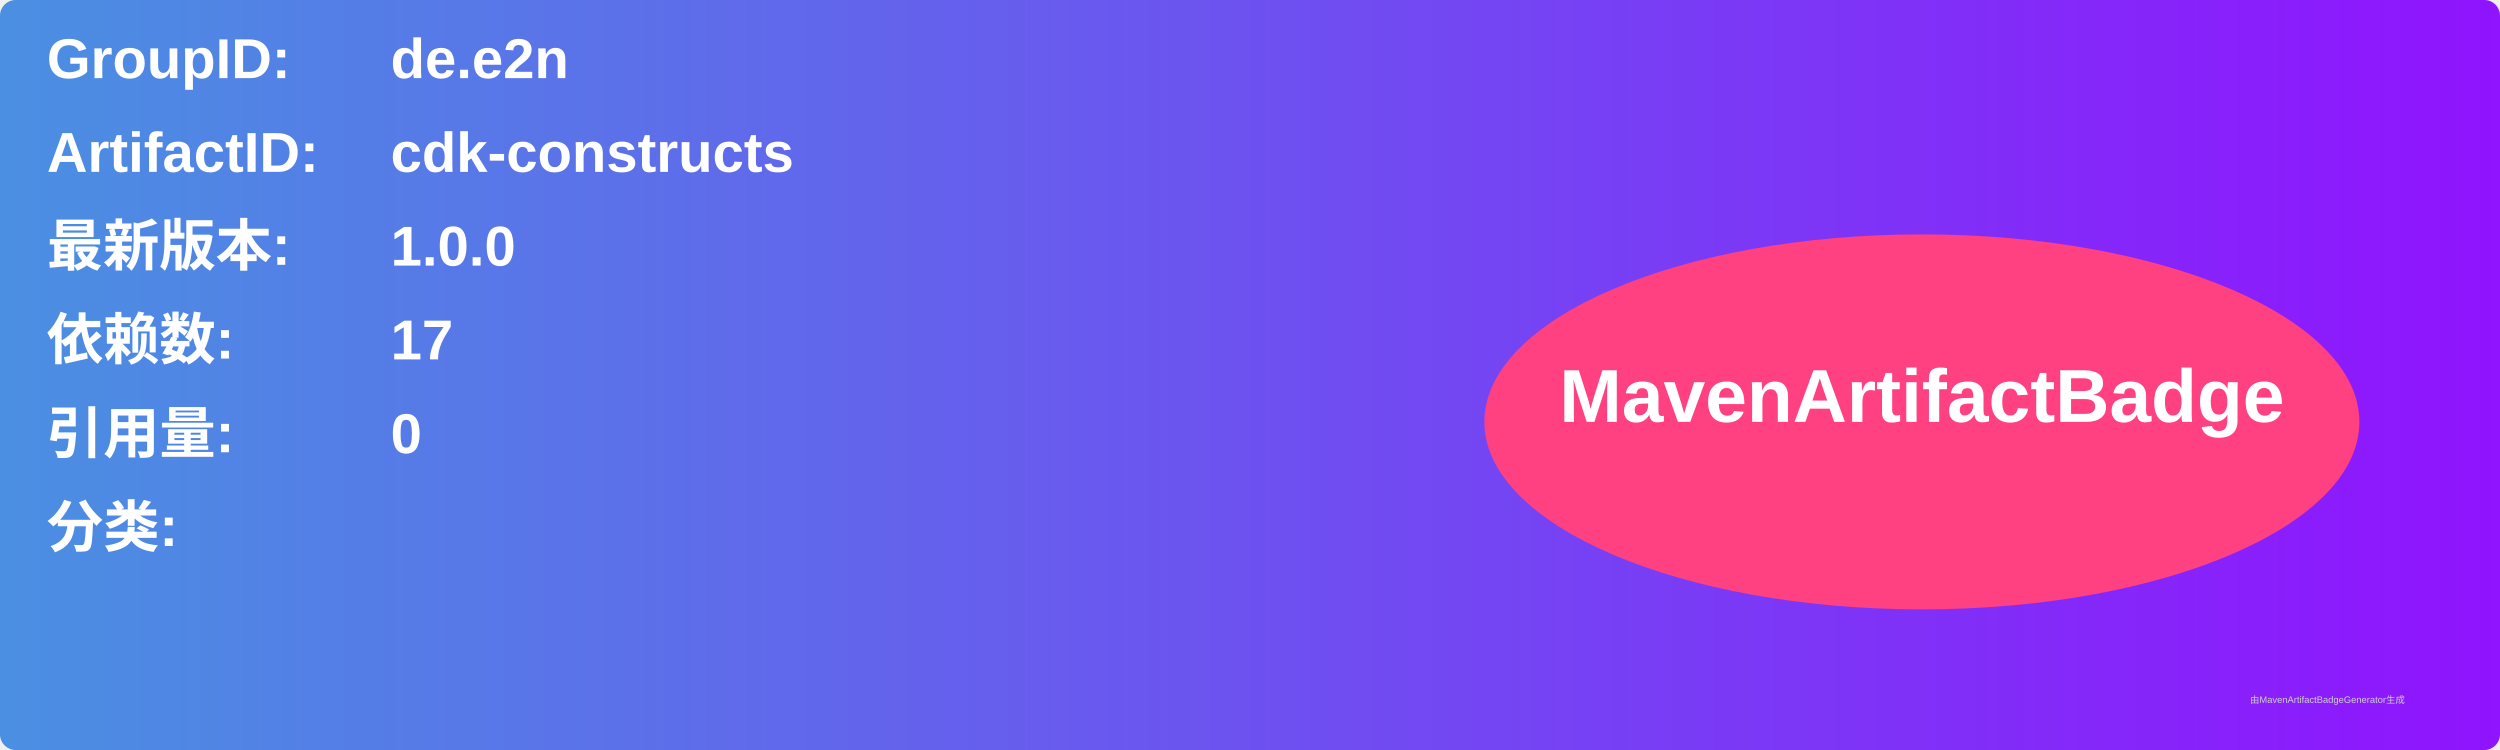
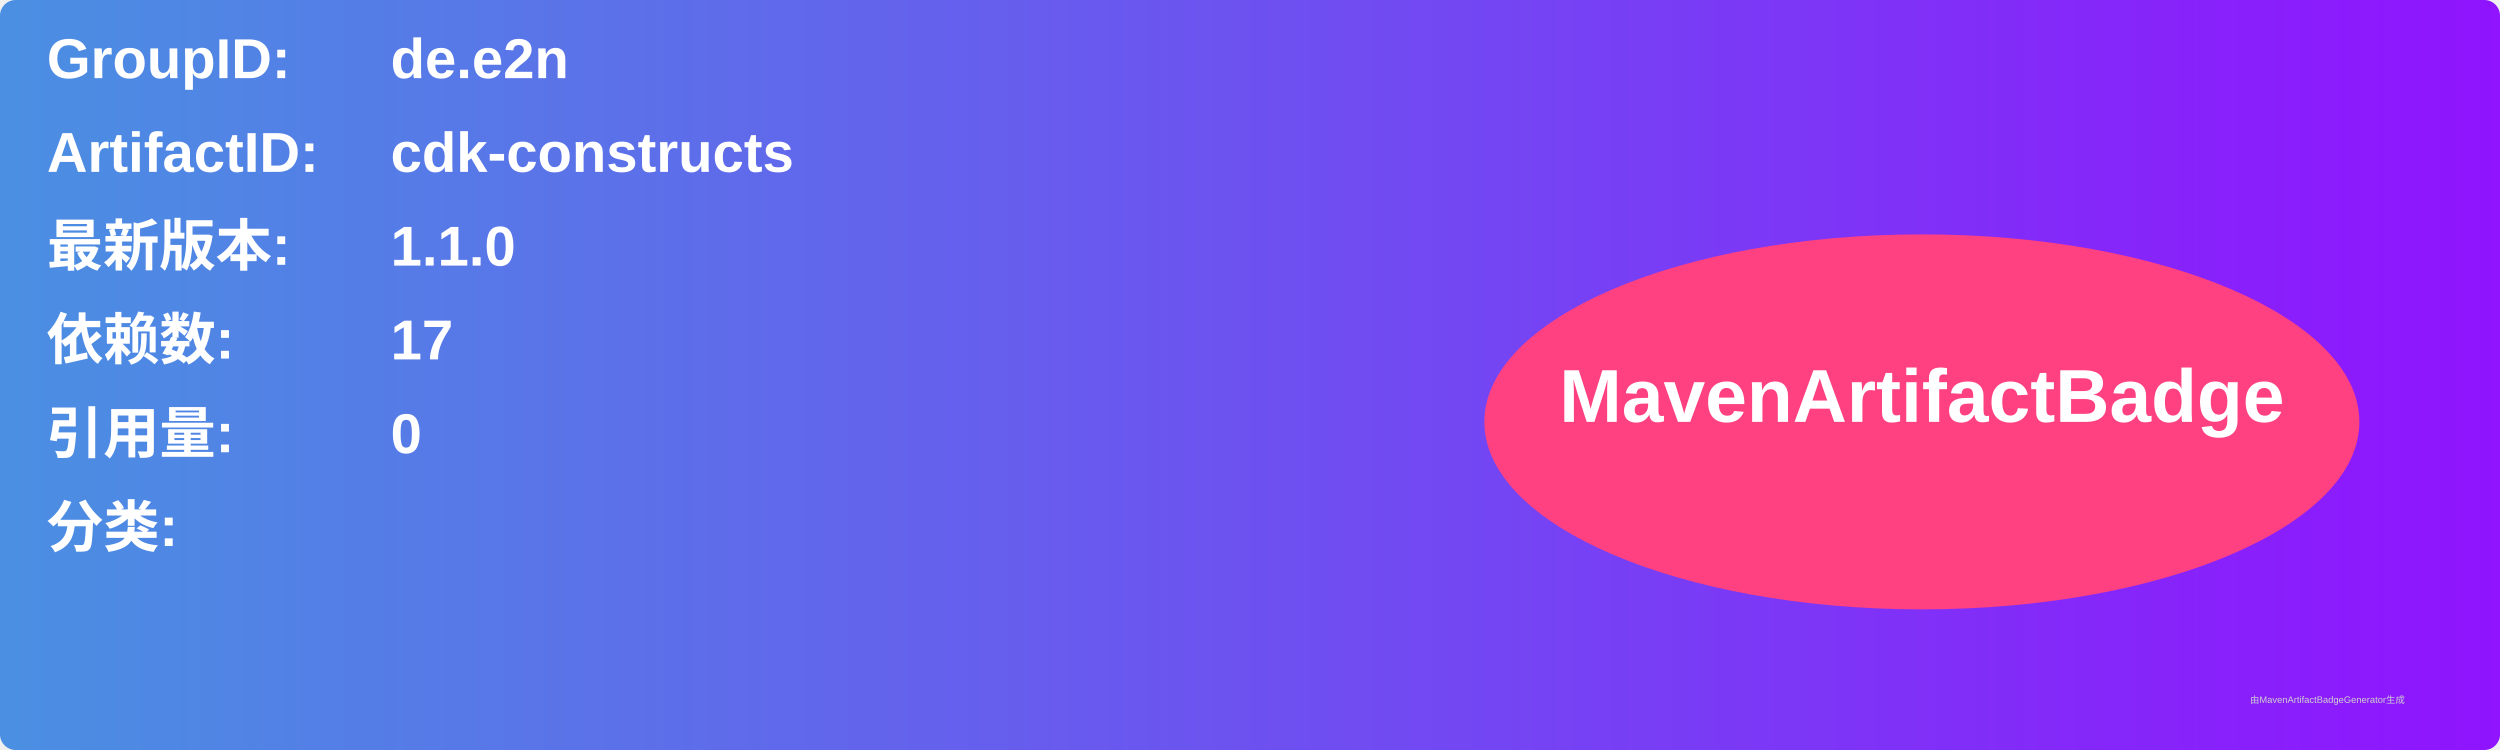
<svg xmlns="http://www.w3.org/2000/svg" width="800" height="240" viewBox="0 0 800 240">
  <linearGradient id="grad" x1="0%" y1="0%" x2="100%" y2="0%">
    <stop offset="0%" stop-color="#4a90e2" />
    <stop offset="100%" stop-color="#9013fe" />
  </linearGradient>
  <rect width="100%" height="100%" rx="5" ry="5" fill="url(#grad)" />
  <g transform="translate(15, 15)">
    <text x="0" y="10" font-family="Arial" font-size="18" fill="white" font-weight="bold" width="260">GroupID:</text>
    <text x="110" y="10" font-family="Arial" font-size="18" fill="white" font-weight="bold" width="460">de.e2n</text>
    <text x="0" y="40" font-family="Arial" font-size="18" fill="white" font-weight="bold" width="260">ArtifactID:</text>
    <text x="110" y="40" font-family="Arial" font-size="18" fill="white" font-weight="bold" width="460">cdk-constructs</text>
    <text x="0" y="70" font-family="Arial" font-size="18" fill="white" font-weight="bold">最新版本:</text>
    <text x="110" y="70" font-family="Arial" font-size="18" fill="white" font-weight="bold">
-       <tspan font-weight="bold">1.0.0</tspan>
+       <tspan font-weight="bold">1.1.0</tspan>
    </text>
    <text x="0" y="100" font-family="Arial" font-size="18" fill="white" font-weight="bold">依赖数: </text>
    <text x="110" y="100" font-family="Arial" font-size="18" fill="white">
      <tspan font-weight="bold">17</tspan>
    </text>
    <text x="0" y="130" font-family="Arial" font-size="18" fill="white" font-weight="bold">引用量: </text>
    <text x="110" y="130" font-family="Arial" font-size="18" fill="white">
      <tspan font-weight="bold">0</tspan>
    </text>
    <text x="0" y="160" font-family="Arial" font-size="18" fill="white" font-weight="bold">分类:</text>
    <text x="10" y="190" font-family="Arial" font-size="10" fill="white">
      <tspan font-weight="bold" />
    </text>
    <ellipse cx="600" cy="120" rx="140" ry="60" fill="#ff4081" />
    <text x="600" y="120" text-anchor="middle" font-family="Arial" font-size="24" fill="white" font-weight="bold">MavenArtifactBadge</text>
  </g>
  <text x="720" y="225" font-family="Arial" font-size="3" fill="#d0d0d0">由MavenArtifactBadgeGenerator生成</text>
</svg>
